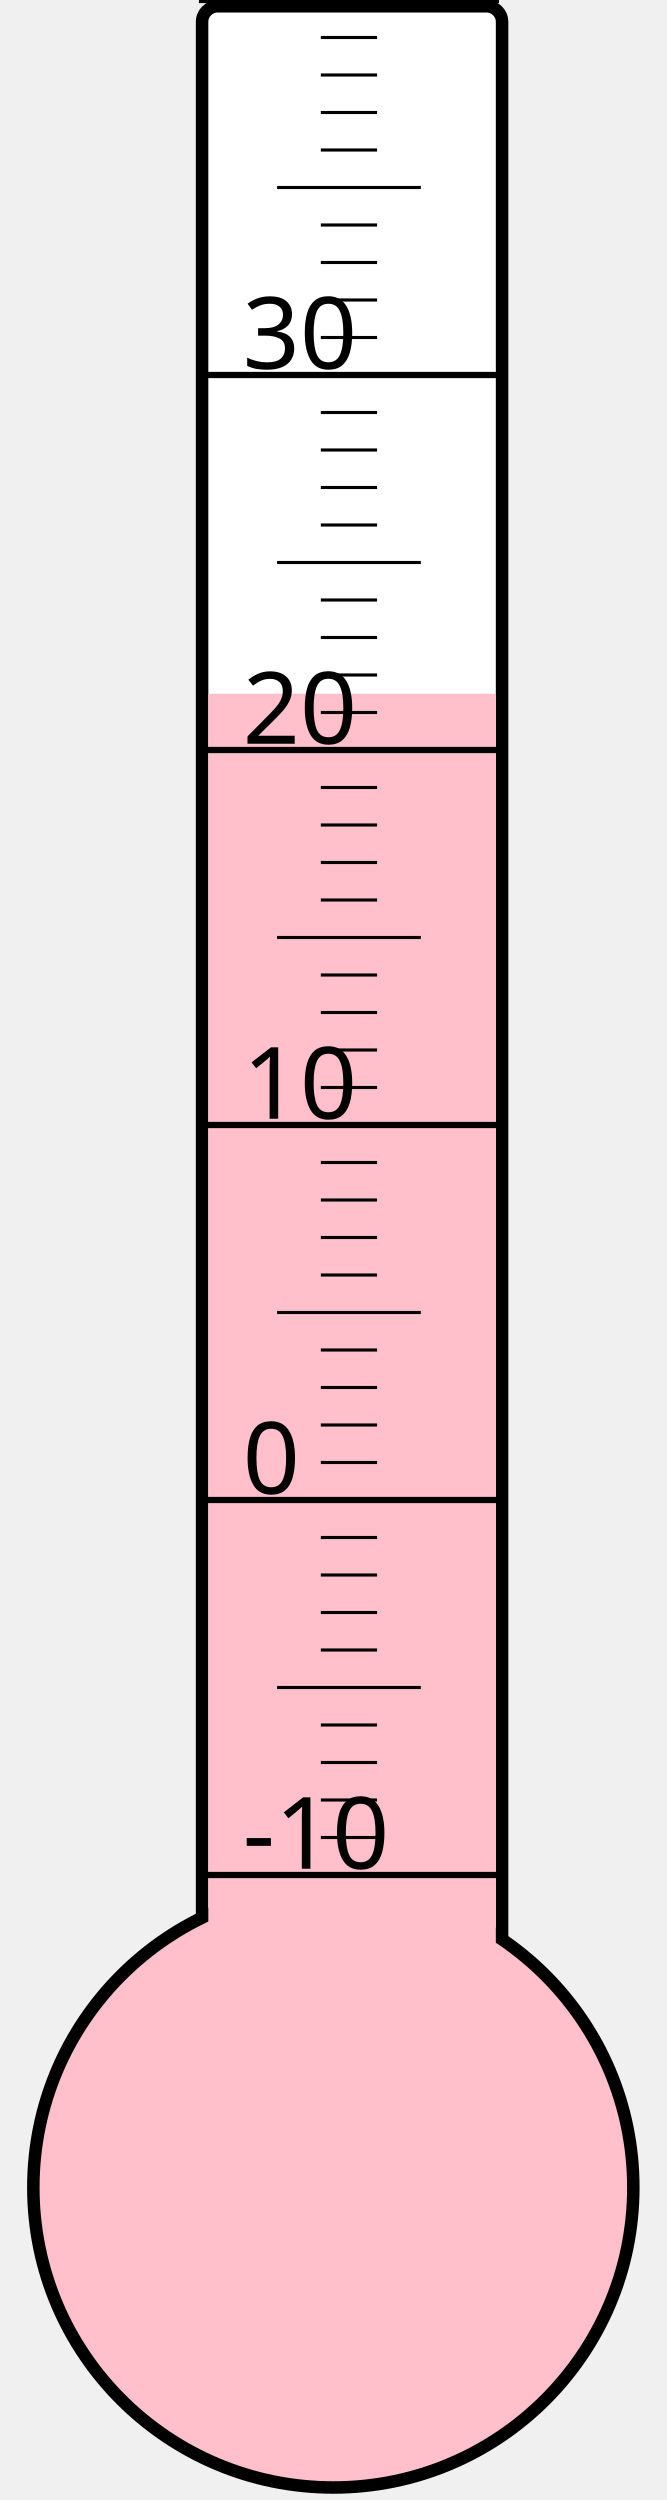
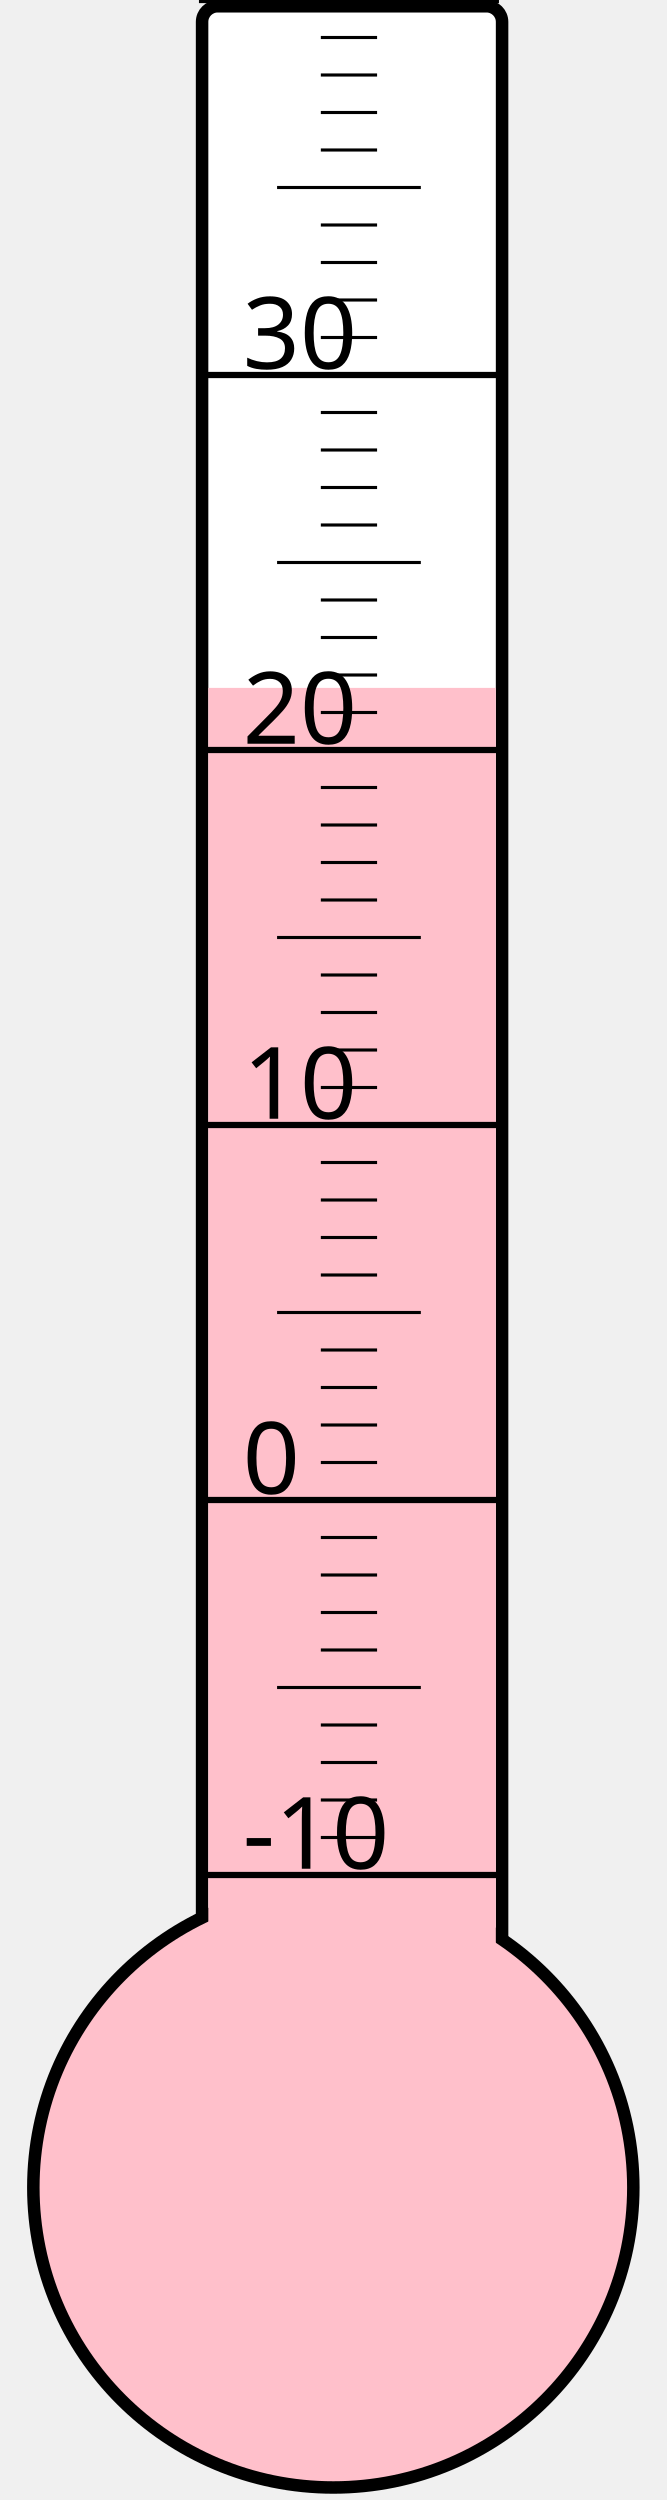
<svg xmlns="http://www.w3.org/2000/svg" width="40px" height="150px" viewBox="0 0 200 800">
  <rect width="200" height="800" x="0" y="0" style="fill: #ffffeb; fill-opacity: 0;" />
  <rect width="96" height="680" x="58" y="2" rx="5" ry="5" style="fill: white; fill-opacity: 1; stroke: black; stroke-width: 4;" />
  <circle cx="100" cy="700" r="96" style="fill: pink; stroke: black; stroke-width: 4;" />
-   <rect width="92" height="478.0" x="60" y="222.0" style="fill: pink; fill-opacity: 1; stroke-width: 0;" />
+   <rect width="92" height="479.875" x="60" y="220.125" style="fill: pink; fill-opacity: 1; stroke-width: 0;" />
  <text x="71" y="598" style="font-family: sans-serif; font-size: 24pt;">-10</text>
  <text x="71" y="478" style="font-family: sans-serif; font-size: 24pt;">0</text>
  <text x="71" y="358" style="font-family: sans-serif; font-size: 24pt;">10</text>
  <text x="71" y="238" style="font-family: sans-serif; font-size: 24pt;">20</text>
  <text x="71" y="118" style="font-family: sans-serif; font-size: 24pt;">30</text>
  <g style="stroke: black;">
    <line x1="57" y1="600" x2="153" y2="600" style="stroke-width: 2;" />
    <line x1="96" y1="588" x2="114" y2="588" style="stroke-width: 1;" />
    <line x1="96" y1="576" x2="114" y2="576" style="stroke-width: 1;" />
    <line x1="96" y1="564" x2="114" y2="564" style="stroke-width: 1;" />
    <line x1="96" y1="552" x2="114" y2="552" style="stroke-width: 1;" />
    <line x1="82" y1="540" x2="128" y2="540" style="stroke-width: 1;" />
    <line x1="96" y1="528" x2="114" y2="528" style="stroke-width: 1;" />
    <line x1="96" y1="516" x2="114" y2="516" style="stroke-width: 1;" />
    <line x1="96" y1="504" x2="114" y2="504" style="stroke-width: 1;" />
    <line x1="96" y1="492" x2="114" y2="492" style="stroke-width: 1;" />
    <line x1="57" y1="480" x2="153" y2="480" style="stroke-width: 2;" />
    <line x1="96" y1="468" x2="114" y2="468" style="stroke-width: 1;" />
    <line x1="96" y1="456" x2="114" y2="456" style="stroke-width: 1;" />
    <line x1="96" y1="444" x2="114" y2="444" style="stroke-width: 1;" />
    <line x1="96" y1="432" x2="114" y2="432" style="stroke-width: 1;" />
    <line x1="82" y1="420" x2="128" y2="420" style="stroke-width: 1;" />
    <line x1="96" y1="408" x2="114" y2="408" style="stroke-width: 1;" />
    <line x1="96" y1="396" x2="114" y2="396" style="stroke-width: 1;" />
    <line x1="96" y1="384" x2="114" y2="384" style="stroke-width: 1;" />
    <line x1="96" y1="372" x2="114" y2="372" style="stroke-width: 1;" />
    <line x1="57" y1="360" x2="153" y2="360" style="stroke-width: 2;" />
    <line x1="96" y1="348" x2="114" y2="348" style="stroke-width: 1;" />
    <line x1="96" y1="336" x2="114" y2="336" style="stroke-width: 1;" />
    <line x1="96" y1="324" x2="114" y2="324" style="stroke-width: 1;" />
    <line x1="96" y1="312" x2="114" y2="312" style="stroke-width: 1;" />
    <line x1="82" y1="300" x2="128" y2="300" style="stroke-width: 1;" />
    <line x1="96" y1="288" x2="114" y2="288" style="stroke-width: 1;" />
    <line x1="96" y1="276" x2="114" y2="276" style="stroke-width: 1;" />
    <line x1="96" y1="264" x2="114" y2="264" style="stroke-width: 1;" />
    <line x1="96" y1="252" x2="114" y2="252" style="stroke-width: 1;" />
    <line x1="57" y1="240" x2="153" y2="240" style="stroke-width: 2;" />
    <line x1="96" y1="228" x2="114" y2="228" style="stroke-width: 1;" />
    <line x1="96" y1="216" x2="114" y2="216" style="stroke-width: 1;" />
    <line x1="96" y1="204" x2="114" y2="204" style="stroke-width: 1;" />
    <line x1="96" y1="192" x2="114" y2="192" style="stroke-width: 1;" />
    <line x1="82" y1="180" x2="128" y2="180" style="stroke-width: 1;" />
    <line x1="96" y1="168" x2="114" y2="168" style="stroke-width: 1;" />
    <line x1="96" y1="156" x2="114" y2="156" style="stroke-width: 1;" />
    <line x1="96" y1="144" x2="114" y2="144" style="stroke-width: 1;" />
    <line x1="96" y1="132" x2="114" y2="132" style="stroke-width: 1;" />
    <line x1="57" y1="120" x2="153" y2="120" style="stroke-width: 2;" />
    <line x1="96" y1="108" x2="114" y2="108" style="stroke-width: 1;" />
    <line x1="96" y1="96" x2="114" y2="96" style="stroke-width: 1;" />
    <line x1="96" y1="84" x2="114" y2="84" style="stroke-width: 1;" />
    <line x1="96" y1="72" x2="114" y2="72" style="stroke-width: 1;" />
    <line x1="82" y1="60" x2="128" y2="60" style="stroke-width: 1;" />
    <line x1="96" y1="48" x2="114" y2="48" style="stroke-width: 1;" />
    <line x1="96" y1="36" x2="114" y2="36" style="stroke-width: 1;" />
    <line x1="96" y1="24" x2="114" y2="24" style="stroke-width: 1;" />
    <line x1="96" y1="12" x2="114" y2="12" style="stroke-width: 1;" />
    <line x1="57" y1="0" x2="153" y2="0" style="stroke-width: 2;" />
  </g>
</svg>
